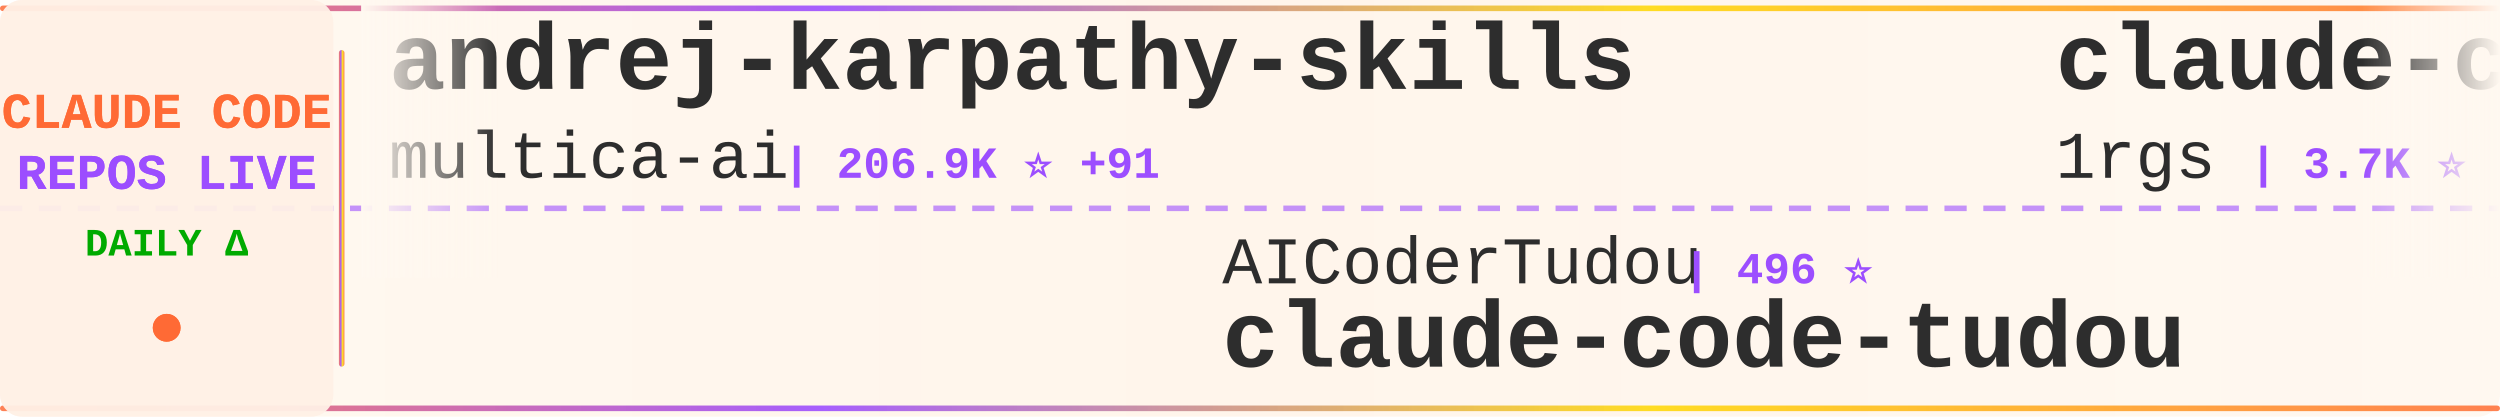
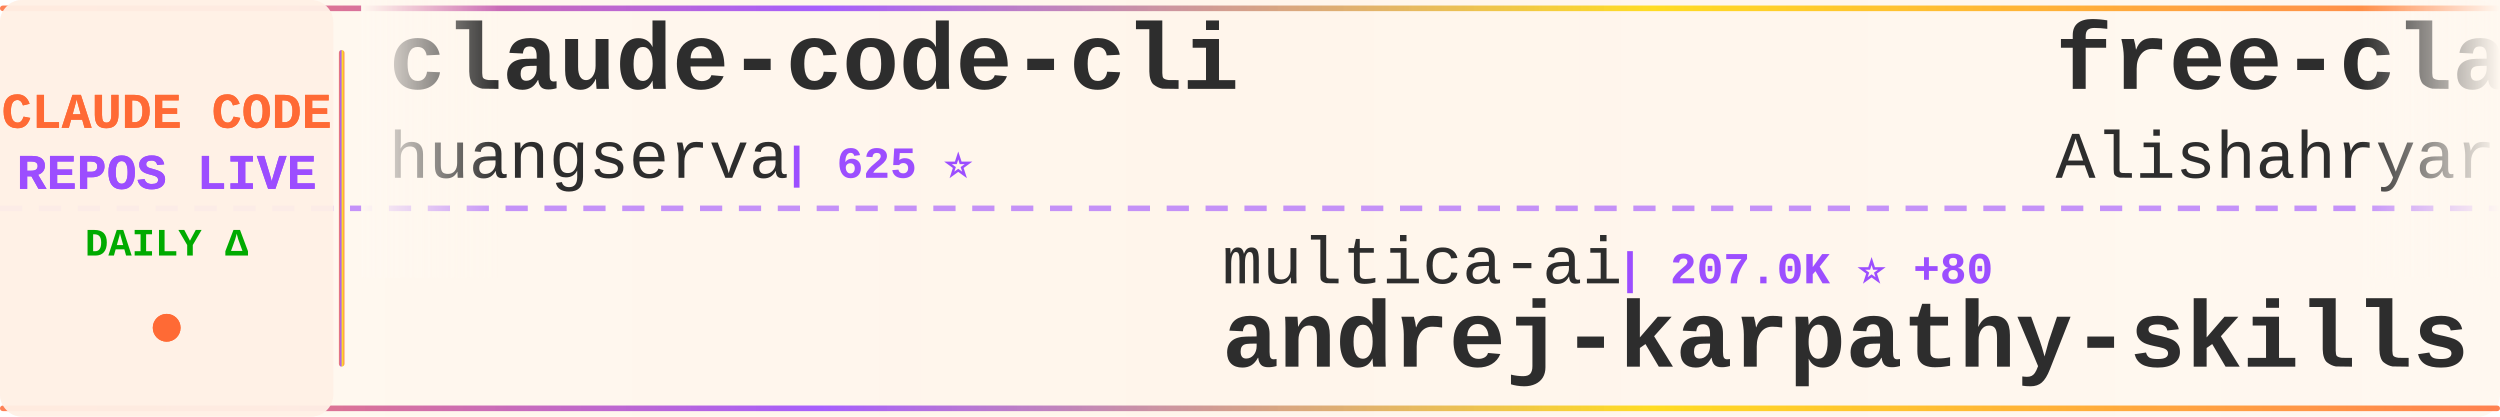
<svg xmlns="http://www.w3.org/2000/svg" width="900" height="150">
  <defs>
    <linearGradient id="tickerBg" x1="0%" y1="0%" x2="100%" y2="0%">
      <stop offset="0%" style="stop-color:#fff8f0;stop-opacity:0.98" />
      <stop offset="50%" style="stop-color:#fff5eb;stop-opacity:1" />
      <stop offset="100%" style="stop-color:#fff8f0;stop-opacity:0.98" />
    </linearGradient>
    <linearGradient id="borderGrad" x1="0%" y1="0%" x2="100%" y2="0%">
      <stop offset="0%" style="stop-color:#FF6B35;stop-opacity:0.85">
        <animate attributeName="stop-opacity" values="0.85;1;0.85" dur="2s" repeatCount="indefinite" />
      </stop>
      <stop offset="33%" style="stop-color:#9C4EFF;stop-opacity:0.9">
        <animate attributeName="stop-opacity" values="0.9;1;0.9" dur="2.2s" repeatCount="indefinite" />
      </stop>
      <stop offset="66%" style="stop-color:#FFD700;stop-opacity:0.85">
        <animate attributeName="stop-opacity" values="0.85;1;0.85" dur="1.8s" repeatCount="indefinite" />
      </stop>
      <stop offset="100%" style="stop-color:#FF6B35;stop-opacity:0.85">
        <animate attributeName="stop-opacity" values="0.85;1;0.85" dur="2s" repeatCount="indefinite" />
      </stop>
    </linearGradient>
    <filter id="textGlow">
      <feGaussianBlur stdDeviation="0.15" result="coloredBlur" />
      <feMerge>
        <feMergeNode in="coloredBlur" />
        <feMergeNode in="SourceGraphic" />
      </feMerge>
    </filter>
    <filter id="metricGlow">
      <feGaussianBlur stdDeviation="0.2" result="coloredBlur" />
      <feMerge>
        <feMergeNode in="coloredBlur" />
        <feMergeNode in="SourceGraphic" />
      </feMerge>
    </filter>
    <linearGradient id="leftFade" x1="0%" y1="0%" x2="100%" y2="0%">
      <stop offset="0%" style="stop-color:#fff8f0;stop-opacity:1" />
      <stop offset="100%" style="stop-color:#fff8f0;stop-opacity:0" />
    </linearGradient>
    <linearGradient id="rightFade" x1="0%" y1="0%" x2="100%" y2="0%">
      <stop offset="0%" style="stop-color:#fff8f0;stop-opacity:0" />
      <stop offset="100%" style="stop-color:#fff8f0;stop-opacity:1" />
    </linearGradient>
  </defs>
  <rect width="900" height="150" fill="url(#tickerBg)" rx="8" />
  <rect x="0" y="2" width="900" height="2" fill="url(#borderGrad)" rx="1" />
  <rect x="0" y="146" width="900" height="2" fill="url(#borderGrad)" rx="1" />
  <line x1="0" y1="75" x2="900" y2="75" stroke="#9C4EFF" stroke-width="2" stroke-dasharray="8 6" opacity="0.6" />
  <rect x="0" y="0" width="120" height="150" fill="#fff0e6" opacity="0.95" rx="8" />
  <text x="60" y="46" font-family="'Courier New', monospace" font-size="18" font-weight="bold" fill="#FF6B35" text-anchor="middle" filter="url(#textGlow)">
    CLAUDE CODE
  </text>
  <text x="60" y="68" font-family="'Courier New', monospace" font-size="18" font-weight="bold" fill="#9C4EFF" text-anchor="middle" filter="url(#textGlow)">
    REPOS LIVE
  </text>
  <text x="60" y="92" font-family="'Courier New', monospace" font-size="14" font-weight="bold" fill="#00aa00" text-anchor="middle">
    DAILY Δ
  </text>
  <circle cx="60" cy="118" r="5" fill="#FF6B35" filter="url(#metricGlow)">
    <animate attributeName="r" values="4;6;4" dur="1.5s" repeatCount="indefinite" />
    <animate attributeName="opacity" values="0.6;1;0.6" dur="1.5s" repeatCount="indefinite" />
  </circle>
  <rect x="122" y="18" width="2" height="114" fill="url(#borderGrad)" rx="1" />
  <clipPath id="tickerClip">
    <rect x="130" y="0" width="770" height="150" />
  </clipPath>
  <g clip-path="url(#tickerClip)">
    <g id="tickerItems">
      <animateTransform attributeName="transform" attributeType="XML" type="translate" from="0 0" to="-3000 0" dur="54s" repeatCount="indefinite" />
      <g transform="translate(0, 0)">
-         <text x="140" y="32" font-family="'Courier New', monospace" font-size="34" font-weight="bold" fill="#2d2d2d">andrej-karpathy-skills</text>
-         <text x="140" y="64" font-family="'Courier New', monospace" font-size="24" font-weight="normal" fill="#2d2d2d" opacity="1.0">multica-ai</text>
-         <text x="282" y="64" font-family="'Courier New', monospace" font-size="16" font-weight="bold" fill="#9C4EFF"> | 206.9K ⭐ +91</text>
+         <text x="140" y="32" font-family="'Courier New', monospace" font-size="34" font-weight="bold" fill="#2d2d2d">claude-code-cli</text>
+         <text x="140" y="64" font-family="'Courier New', monospace" font-size="24" font-weight="normal" fill="#2d2d2d" opacity="1.0">huangserva</text>
+         <text x="282" y="64" font-family="'Courier New', monospace" font-size="16" font-weight="bold" fill="#9C4EFF"> | 625 ⭐</text>
      </g>
      <g transform="translate(300, 0)">
+         <text x="140" y="102" font-family="'Courier New', monospace" font-size="24" font-weight="normal" fill="#2d2d2d" opacity="1.0">multica-ai</text>
+         <text x="282" y="102" font-family="'Courier New', monospace" font-size="16" font-weight="bold" fill="#9C4EFF"> | 207.0K ⭐ +80</text>
+         <text x="140" y="132" font-family="'Courier New', monospace" font-size="34" font-weight="bold" fill="#2d2d2d">andrej-karpathy-skills</text>
+       </g>
+       <g transform="translate(600, 0)">
+         <text x="140" y="32" font-family="'Courier New', monospace" font-size="34" font-weight="bold" fill="#2d2d2d">free-claude-code</text>
+         <text x="140" y="64" font-family="'Courier New', monospace" font-size="24" font-weight="normal" fill="#2d2d2d" opacity="1.0">Alishahryar1</text>
+         <text x="306" y="64" font-family="'Courier New', monospace" font-size="16" font-weight="bold" fill="#9C4EFF"> | 49.6K ⭐ +53</text>
+       </g>
+       <g transform="translate(900, 0)">
+         <text x="140" y="102" font-family="'Courier New', monospace" font-size="24" font-weight="normal" fill="#2d2d2d" opacity="1.0">musistudio</text>
+         <text x="282" y="102" font-family="'Courier New', monospace" font-size="16" font-weight="bold" fill="#9C4EFF"> | 36.9K ⭐ -2</text>
+         <text x="140" y="132" font-family="'Courier New', monospace" font-size="34" font-weight="bold" fill="#2d2d2d">claude-code-router</text>
+       </g>
+       <g transform="translate(1200, 0)">
+         <text x="140" y="32" font-family="'Courier New', monospace" font-size="34" font-weight="bold" fill="#2d2d2d">ralph-claude-code</text>
+         <text x="140" y="64" font-family="'Courier New', monospace" font-size="24" font-weight="normal" fill="#2d2d2d" opacity="1.0">frankbria</text>
+         <text x="270" y="64" font-family="'Courier New', monospace" font-size="16" font-weight="bold" fill="#9C4EFF"> | 9.6K ⭐</text>
+       </g>
+       <g transform="translate(1500, 0)">
+         <text x="140" y="102" font-family="'Courier New', monospace" font-size="24" font-weight="normal" fill="#2d2d2d" opacity="1.0">davila7</text>
+         <text x="246" y="102" font-family="'Courier New', monospace" font-size="16" font-weight="bold" fill="#9C4EFF"> | 30.4K ⭐ +4</text>
+         <text x="140" y="132" font-family="'Courier New', monospace" font-size="34" font-weight="bold" fill="#2d2d2d">claude-code-templates</text>
+       </g>
+       <g transform="translate(1800, 0)">
+         <text x="140" y="32" font-family="'Courier New', monospace" font-size="34" font-weight="bold" fill="#2d2d2d">claude-code-action</text>
+         <text x="140" y="64" font-family="'Courier New', monospace" font-size="24" font-weight="normal" fill="#2d2d2d" opacity="1.0">anthropics</text>
+         <text x="282" y="64" font-family="'Courier New', monospace" font-size="16" font-weight="bold" fill="#9C4EFF"> | 8.7K ⭐ +1</text>
+       </g>
+       <g transform="translate(2100, 0)">
+         <text x="140" y="102" font-family="'Courier New', monospace" font-size="24" font-weight="normal" fill="#2d2d2d" opacity="1.0">SeemSeam</text>
+         <text x="258" y="102" font-family="'Courier New', monospace" font-size="16" font-weight="bold" fill="#9C4EFF"> | 3.5K ⭐</text>
+         <text x="140" y="132" font-family="'Courier New', monospace" font-size="34" font-weight="bold" fill="#2d2d2d">claude_codex_bridge</text>
+       </g>
+       <g transform="translate(2400, 0)">
+         <text x="140" y="32" font-family="'Courier New', monospace" font-size="34" font-weight="bold" fill="#2d2d2d">claude-code-analysis</text>
+         <text x="140" y="64" font-family="'Courier New', monospace" font-size="24" font-weight="normal" fill="#2d2d2d" opacity="1.0">liuup</text>
+         <text x="222" y="64" font-family="'Courier New', monospace" font-size="16" font-weight="bold" fill="#9C4EFF"> | 3.9K ⭐ +1</text>
+       </g>
+       <g transform="translate(2700, 0)">
        <text x="140" y="102" font-family="'Courier New', monospace" font-size="24" font-weight="normal" fill="#2d2d2d" opacity="1.0">AICoderTudou</text>
        <text x="306" y="102" font-family="'Courier New', monospace" font-size="16" font-weight="bold" fill="#9C4EFF"> | 496 ⭐</text>
        <text x="140" y="132" font-family="'Courier New', monospace" font-size="34" font-weight="bold" fill="#2d2d2d">claude-code-tudou</text>
      </g>
-       <g transform="translate(600, 0)">
-         <text x="140" y="32" font-family="'Courier New', monospace" font-size="34" font-weight="bold" fill="#2d2d2d">claude-code-proxy</text>
-         <text x="140" y="64" font-family="'Courier New', monospace" font-size="24" font-weight="normal" fill="#2d2d2d" opacity="1.0">1rgs</text>
-         <text x="210" y="64" font-family="'Courier New', monospace" font-size="16" font-weight="bold" fill="#9C4EFF"> | 3.7K ⭐</text>
-       </g>
-       <g transform="translate(900, 0)">
-         <text x="140" y="102" font-family="'Courier New', monospace" font-size="24" font-weight="normal" fill="#2d2d2d" opacity="1.0">SeemSeam</text>
-         <text x="258" y="102" font-family="'Courier New', monospace" font-size="16" font-weight="bold" fill="#9C4EFF"> | 3.5K ⭐ +1</text>
-         <text x="140" y="132" font-family="'Courier New', monospace" font-size="34" font-weight="bold" fill="#2d2d2d">claude_codex_bridge</text>
-       </g>
-       <g transform="translate(1200, 0)">
-         <text x="140" y="32" font-family="'Courier New', monospace" font-size="34" font-weight="bold" fill="#2d2d2d">claude-code-source</text>
-         <text x="140" y="64" font-family="'Courier New', monospace" font-size="24" font-weight="normal" fill="#2d2d2d" opacity="1.0">AprilNEA</text>
-         <text x="258" y="64" font-family="'Courier New', monospace" font-size="16" font-weight="bold" fill="#9C4EFF"> | 391 ⭐</text>
-       </g>
-       <g transform="translate(1500, 0)">
-         <text x="140" y="102" font-family="'Courier New', monospace" font-size="24" font-weight="normal" fill="#2d2d2d" opacity="1.0">edmund-io</text>
-         <text x="270" y="102" font-family="'Courier New', monospace" font-size="16" font-weight="bold" fill="#9C4EFF"> | 1.5K ⭐</text>
-         <text x="140" y="132" font-family="'Courier New', monospace" font-size="34" font-weight="bold" fill="#2d2d2d">edmunds-claude-code</text>
-       </g>
-       <g transform="translate(1800, 0)">
-         <text x="140" y="32" font-family="'Courier New', monospace" font-size="34" font-weight="bold" fill="#2d2d2d">system_prompts_leaks</text>
-         <text x="140" y="64" font-family="'Courier New', monospace" font-size="24" font-weight="normal" fill="#2d2d2d" opacity="1.0">asgeirtj</text>
-         <text x="258" y="64" font-family="'Courier New', monospace" font-size="16" font-weight="bold" fill="#9C4EFF"> | 63.5K ⭐ +8</text>
-       </g>
-       <g transform="translate(2100, 0)">
-         <text x="140" y="102" font-family="'Courier New', monospace" font-size="24" font-weight="normal" fill="#2d2d2d" opacity="1.0">chauncygu</text>
-         <text x="270" y="102" font-family="'Courier New', monospace" font-size="16" font-weight="bold" fill="#9C4EFF"> | 2.8K ⭐</text>
-         <text x="140" y="132" font-family="'Courier New', monospace" font-size="34" font-weight="bold" fill="#2d2d2d">collection-claude-code-s...</text>
-       </g>
-       <g transform="translate(2400, 0)">
-         <text x="140" y="32" font-family="'Courier New', monospace" font-size="34" font-weight="bold" fill="#2d2d2d">claude-code-local</text>
-         <text x="140" y="64" font-family="'Courier New', monospace" font-size="24" font-weight="normal" fill="#2d2d2d" opacity="1.0">nicedreamzapp</text>
-         <text x="318" y="64" font-family="'Courier New', monospace" font-size="16" font-weight="bold" fill="#9C4EFF"> | 3.2K ⭐</text>
-       </g>
-       <g transform="translate(2700, 0)">
-         <text x="140" y="102" font-family="'Courier New', monospace" font-size="24" font-weight="normal" fill="#2d2d2d" opacity="1.0">Donchitos</text>
-         <text x="270" y="102" font-family="'Courier New', monospace" font-size="16" font-weight="bold" fill="#9C4EFF"> | 24.5K ⭐ +7</text>
-         <text x="140" y="132" font-family="'Courier New', monospace" font-size="34" font-weight="bold" fill="#2d2d2d">Claude-Code-Game-Studios</text>
-       </g>
      <g transform="translate(3000, 0)">
-         <text x="140" y="32" font-family="'Courier New', monospace" font-size="34" font-weight="bold" fill="#2d2d2d">andrej-karpathy-skills</text>
-         <text x="140" y="64" font-family="'Courier New', monospace" font-size="24" font-weight="normal" fill="#2d2d2d" opacity="1.0">multica-ai</text>
-         <text x="282" y="64" font-family="'Courier New', monospace" font-size="16" font-weight="bold" fill="#9C4EFF"> | 206.9K ⭐ +91</text>
+         <text x="140" y="32" font-family="'Courier New', monospace" font-size="34" font-weight="bold" fill="#2d2d2d">claude-code-cli</text>
+         <text x="140" y="64" font-family="'Courier New', monospace" font-size="24" font-weight="normal" fill="#2d2d2d" opacity="1.0">huangserva</text>
+         <text x="282" y="64" font-family="'Courier New', monospace" font-size="16" font-weight="bold" fill="#9C4EFF"> | 625 ⭐</text>
      </g>
      <g transform="translate(3300, 0)">
-         <text x="140" y="102" font-family="'Courier New', monospace" font-size="24" font-weight="normal" fill="#2d2d2d" opacity="1.0">AICoderTudou</text>
-         <text x="306" y="102" font-family="'Courier New', monospace" font-size="16" font-weight="bold" fill="#9C4EFF"> | 496 ⭐</text>
-         <text x="140" y="132" font-family="'Courier New', monospace" font-size="34" font-weight="bold" fill="#2d2d2d">claude-code-tudou</text>
+         <text x="140" y="102" font-family="'Courier New', monospace" font-size="24" font-weight="normal" fill="#2d2d2d" opacity="1.0">multica-ai</text>
+         <text x="282" y="102" font-family="'Courier New', monospace" font-size="16" font-weight="bold" fill="#9C4EFF"> | 207.0K ⭐ +80</text>
+         <text x="140" y="132" font-family="'Courier New', monospace" font-size="34" font-weight="bold" fill="#2d2d2d">andrej-karpathy-skills</text>
      </g>
      <g transform="translate(3600, 0)">
-         <text x="140" y="32" font-family="'Courier New', monospace" font-size="34" font-weight="bold" fill="#2d2d2d">claude-code-proxy</text>
-         <text x="140" y="64" font-family="'Courier New', monospace" font-size="24" font-weight="normal" fill="#2d2d2d" opacity="1.0">1rgs</text>
-         <text x="210" y="64" font-family="'Courier New', monospace" font-size="16" font-weight="bold" fill="#9C4EFF"> | 3.7K ⭐</text>
+         <text x="140" y="32" font-family="'Courier New', monospace" font-size="34" font-weight="bold" fill="#2d2d2d">free-claude-code</text>
+         <text x="140" y="64" font-family="'Courier New', monospace" font-size="24" font-weight="normal" fill="#2d2d2d" opacity="1.0">Alishahryar1</text>
+         <text x="306" y="64" font-family="'Courier New', monospace" font-size="16" font-weight="bold" fill="#9C4EFF"> | 49.6K ⭐ +53</text>
      </g>
      <g transform="translate(3900, 0)">
-         <text x="140" y="102" font-family="'Courier New', monospace" font-size="24" font-weight="normal" fill="#2d2d2d" opacity="1.0">SeemSeam</text>
-         <text x="258" y="102" font-family="'Courier New', monospace" font-size="16" font-weight="bold" fill="#9C4EFF"> | 3.5K ⭐ +1</text>
-         <text x="140" y="132" font-family="'Courier New', monospace" font-size="34" font-weight="bold" fill="#2d2d2d">claude_codex_bridge</text>
+         <text x="140" y="102" font-family="'Courier New', monospace" font-size="24" font-weight="normal" fill="#2d2d2d" opacity="1.0">musistudio</text>
+         <text x="282" y="102" font-family="'Courier New', monospace" font-size="16" font-weight="bold" fill="#9C4EFF"> | 36.9K ⭐ -2</text>
+         <text x="140" y="132" font-family="'Courier New', monospace" font-size="34" font-weight="bold" fill="#2d2d2d">claude-code-router</text>
      </g>
    </g>
  </g>
  <rect x="130" y="0" width="50" height="100" fill="url(#leftFade)" />
  <rect x="850" y="0" width="50" height="100" fill="url(#rightFade)" />
</svg>
